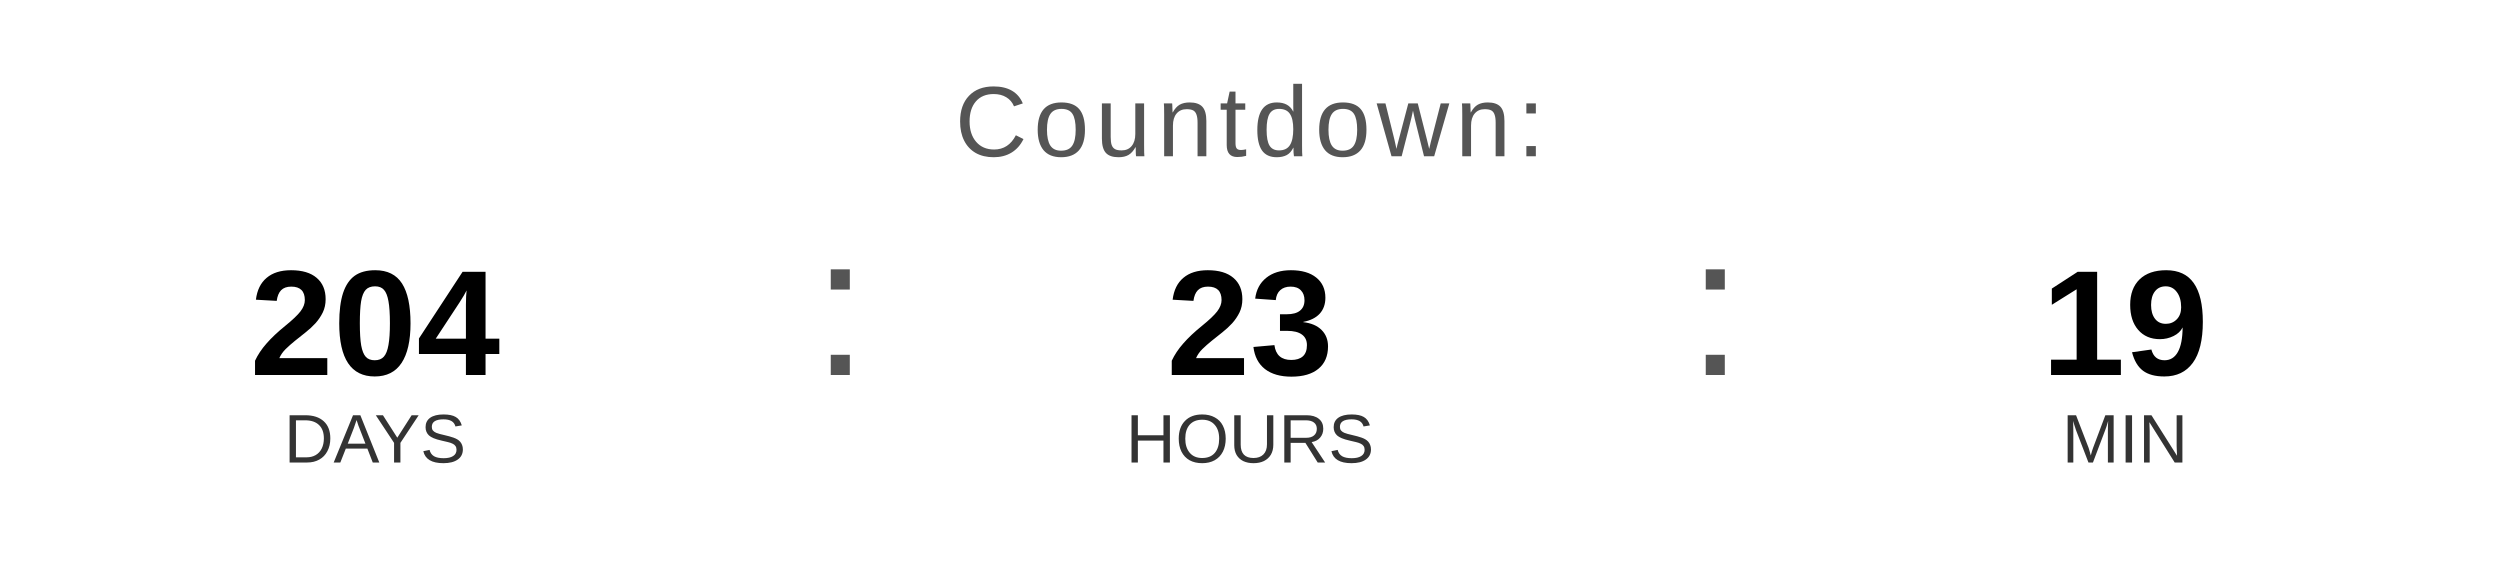
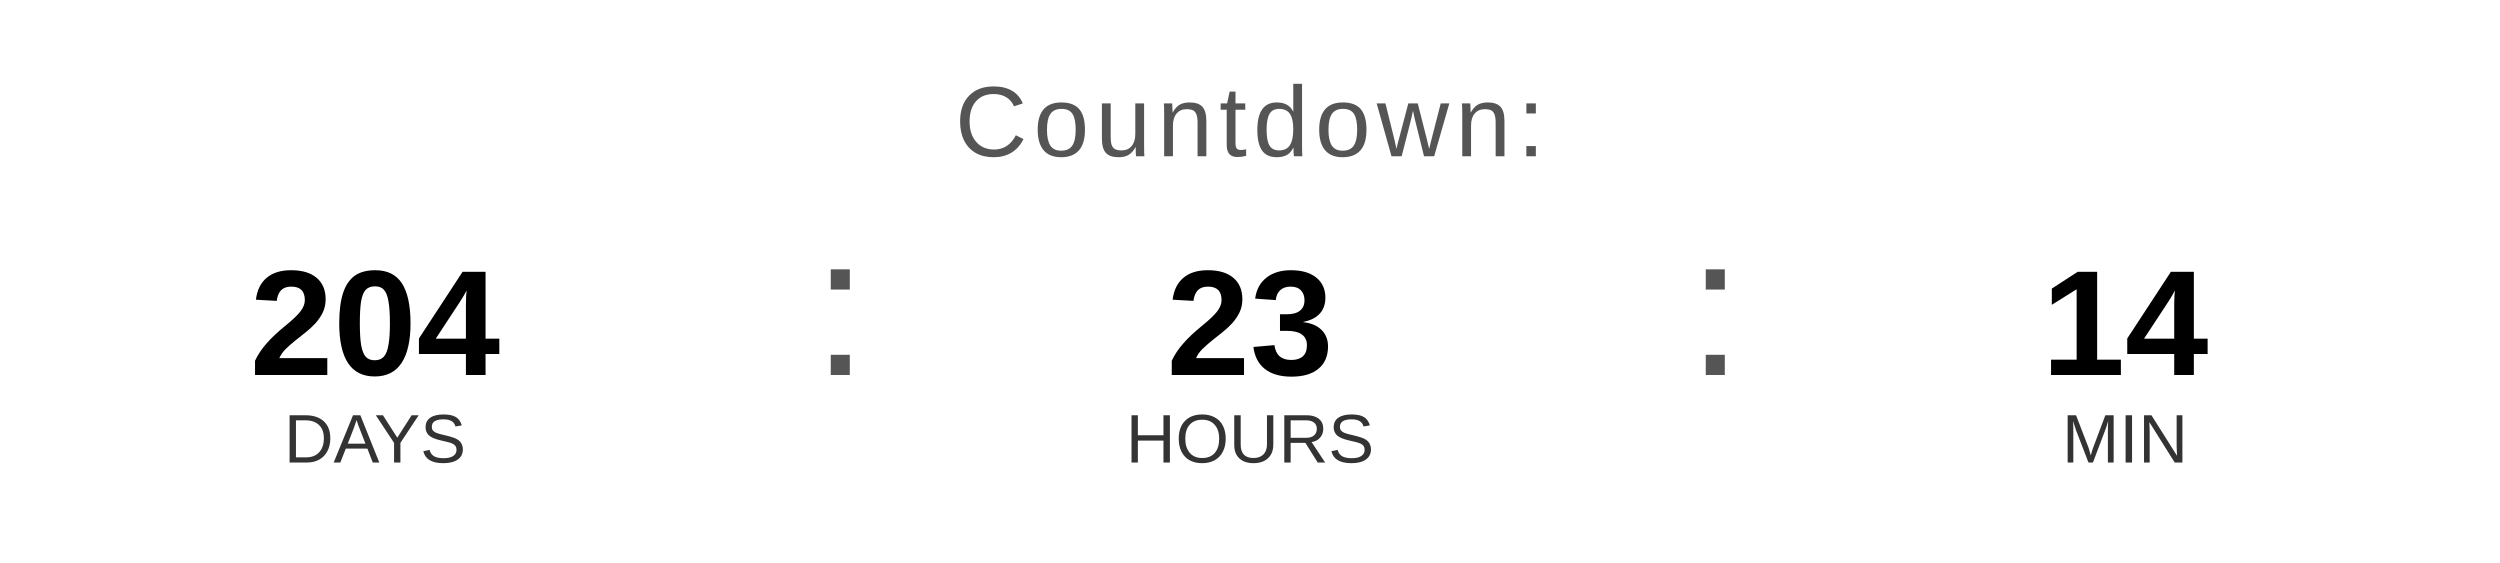
<svg xmlns="http://www.w3.org/2000/svg" width="400" height="90" viewBox="0 0 400 90">
  <text x="200" y="25" font-family="Arial, Helvetica, sans-serif" font-size="16" fill="#555555" text-anchor="middle" letter-spacing="1">
    Countdown:
  </text>
  <text x="60" y="60" font-family="Arial, Helvetica, sans-serif" font-size="24" font-weight="bold" fill="#000000" text-anchor="middle">204</text>
  <text x="60" y="74" font-family="Arial, Helvetica, sans-serif" font-size="11" fill="#333333" text-anchor="middle">DAYS</text>
  <text x="130" y="60" font-family="Arial, sans-serif" font-size="32" fill="#555555">:</text>
  <text x="200" y="60" font-family="Arial, Helvetica, sans-serif" font-size="24" font-weight="bold" fill="#000000" text-anchor="middle">23</text>
  <text x="200" y="74" font-family="Arial, Helvetica, sans-serif" font-size="11" fill="#333333" text-anchor="middle">HOURS</text>
  <text x="270" y="60" font-family="Arial, sans-serif" font-size="32" fill="#555555">:</text>
-   <text x="340" y="60" font-family="Arial, Helvetica, sans-serif" font-size="24" font-weight="bold" fill="#000000" text-anchor="middle">19</text>
+   <text x="340" y="60" font-family="Arial, Helvetica, sans-serif" font-size="24" font-weight="bold" fill="#000000" text-anchor="middle">14</text>
  <text x="340" y="74" font-family="Arial, Helvetica, sans-serif" font-size="11" fill="#333333" text-anchor="middle">MIN</text>
</svg>
